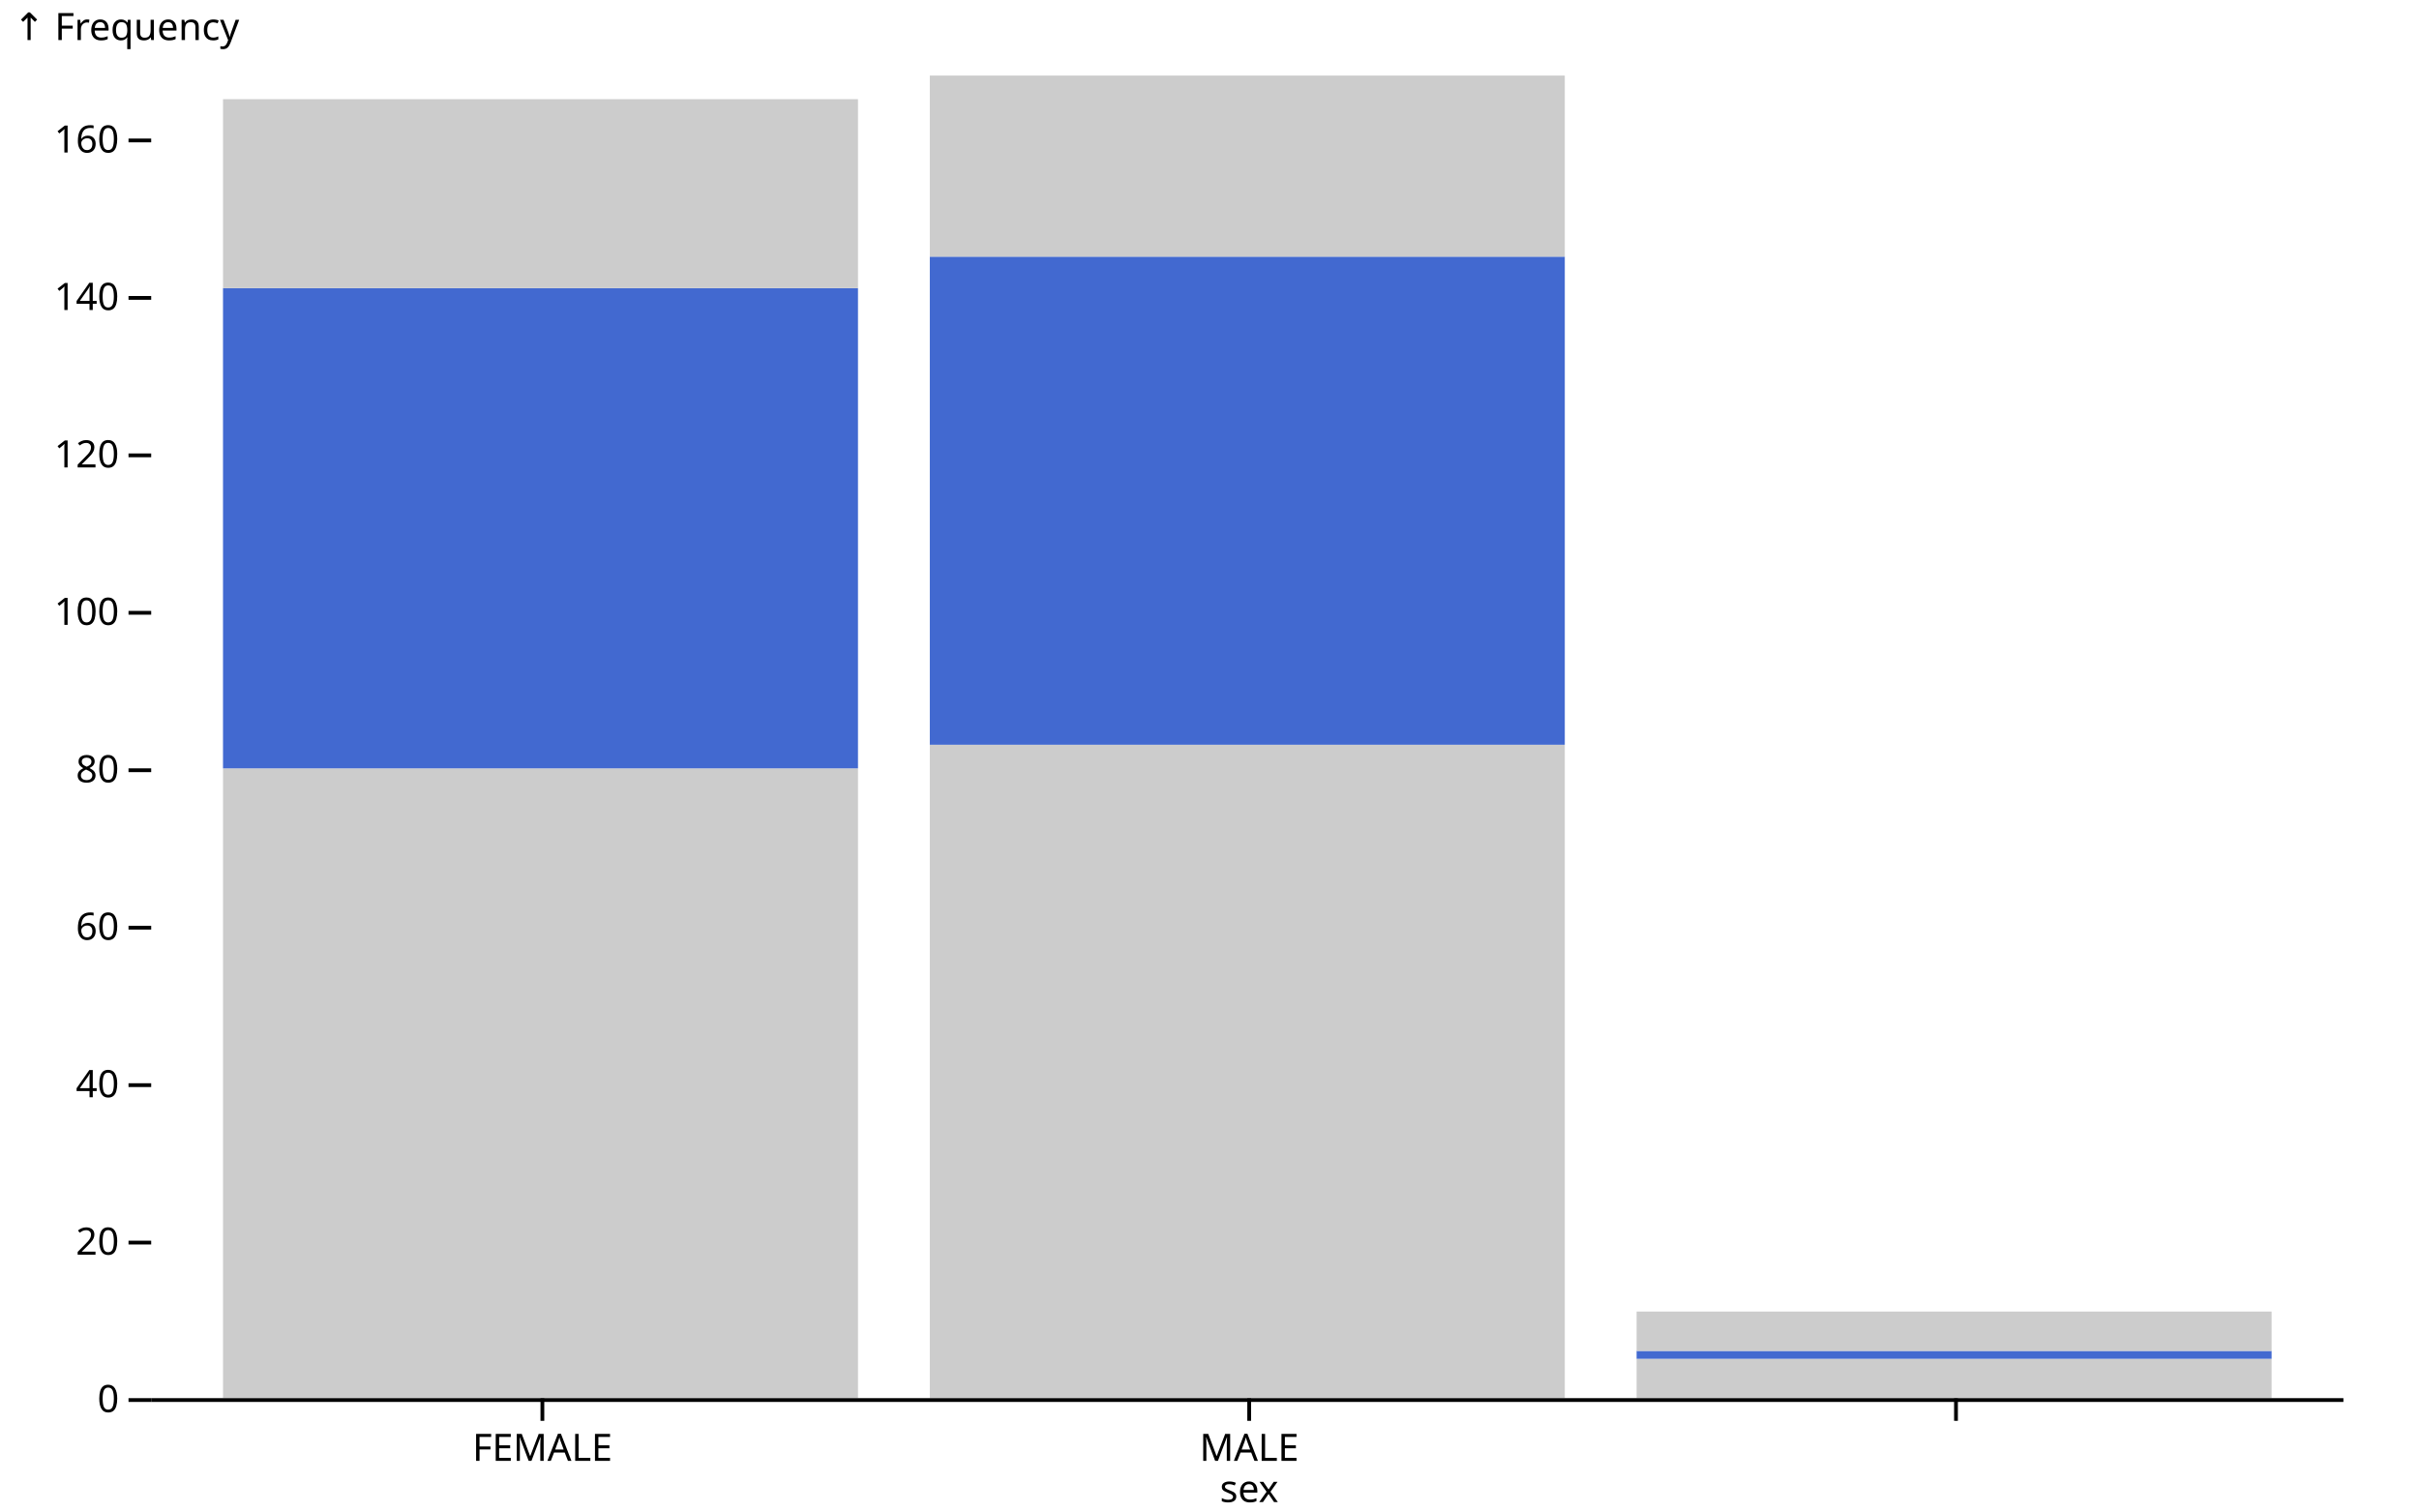
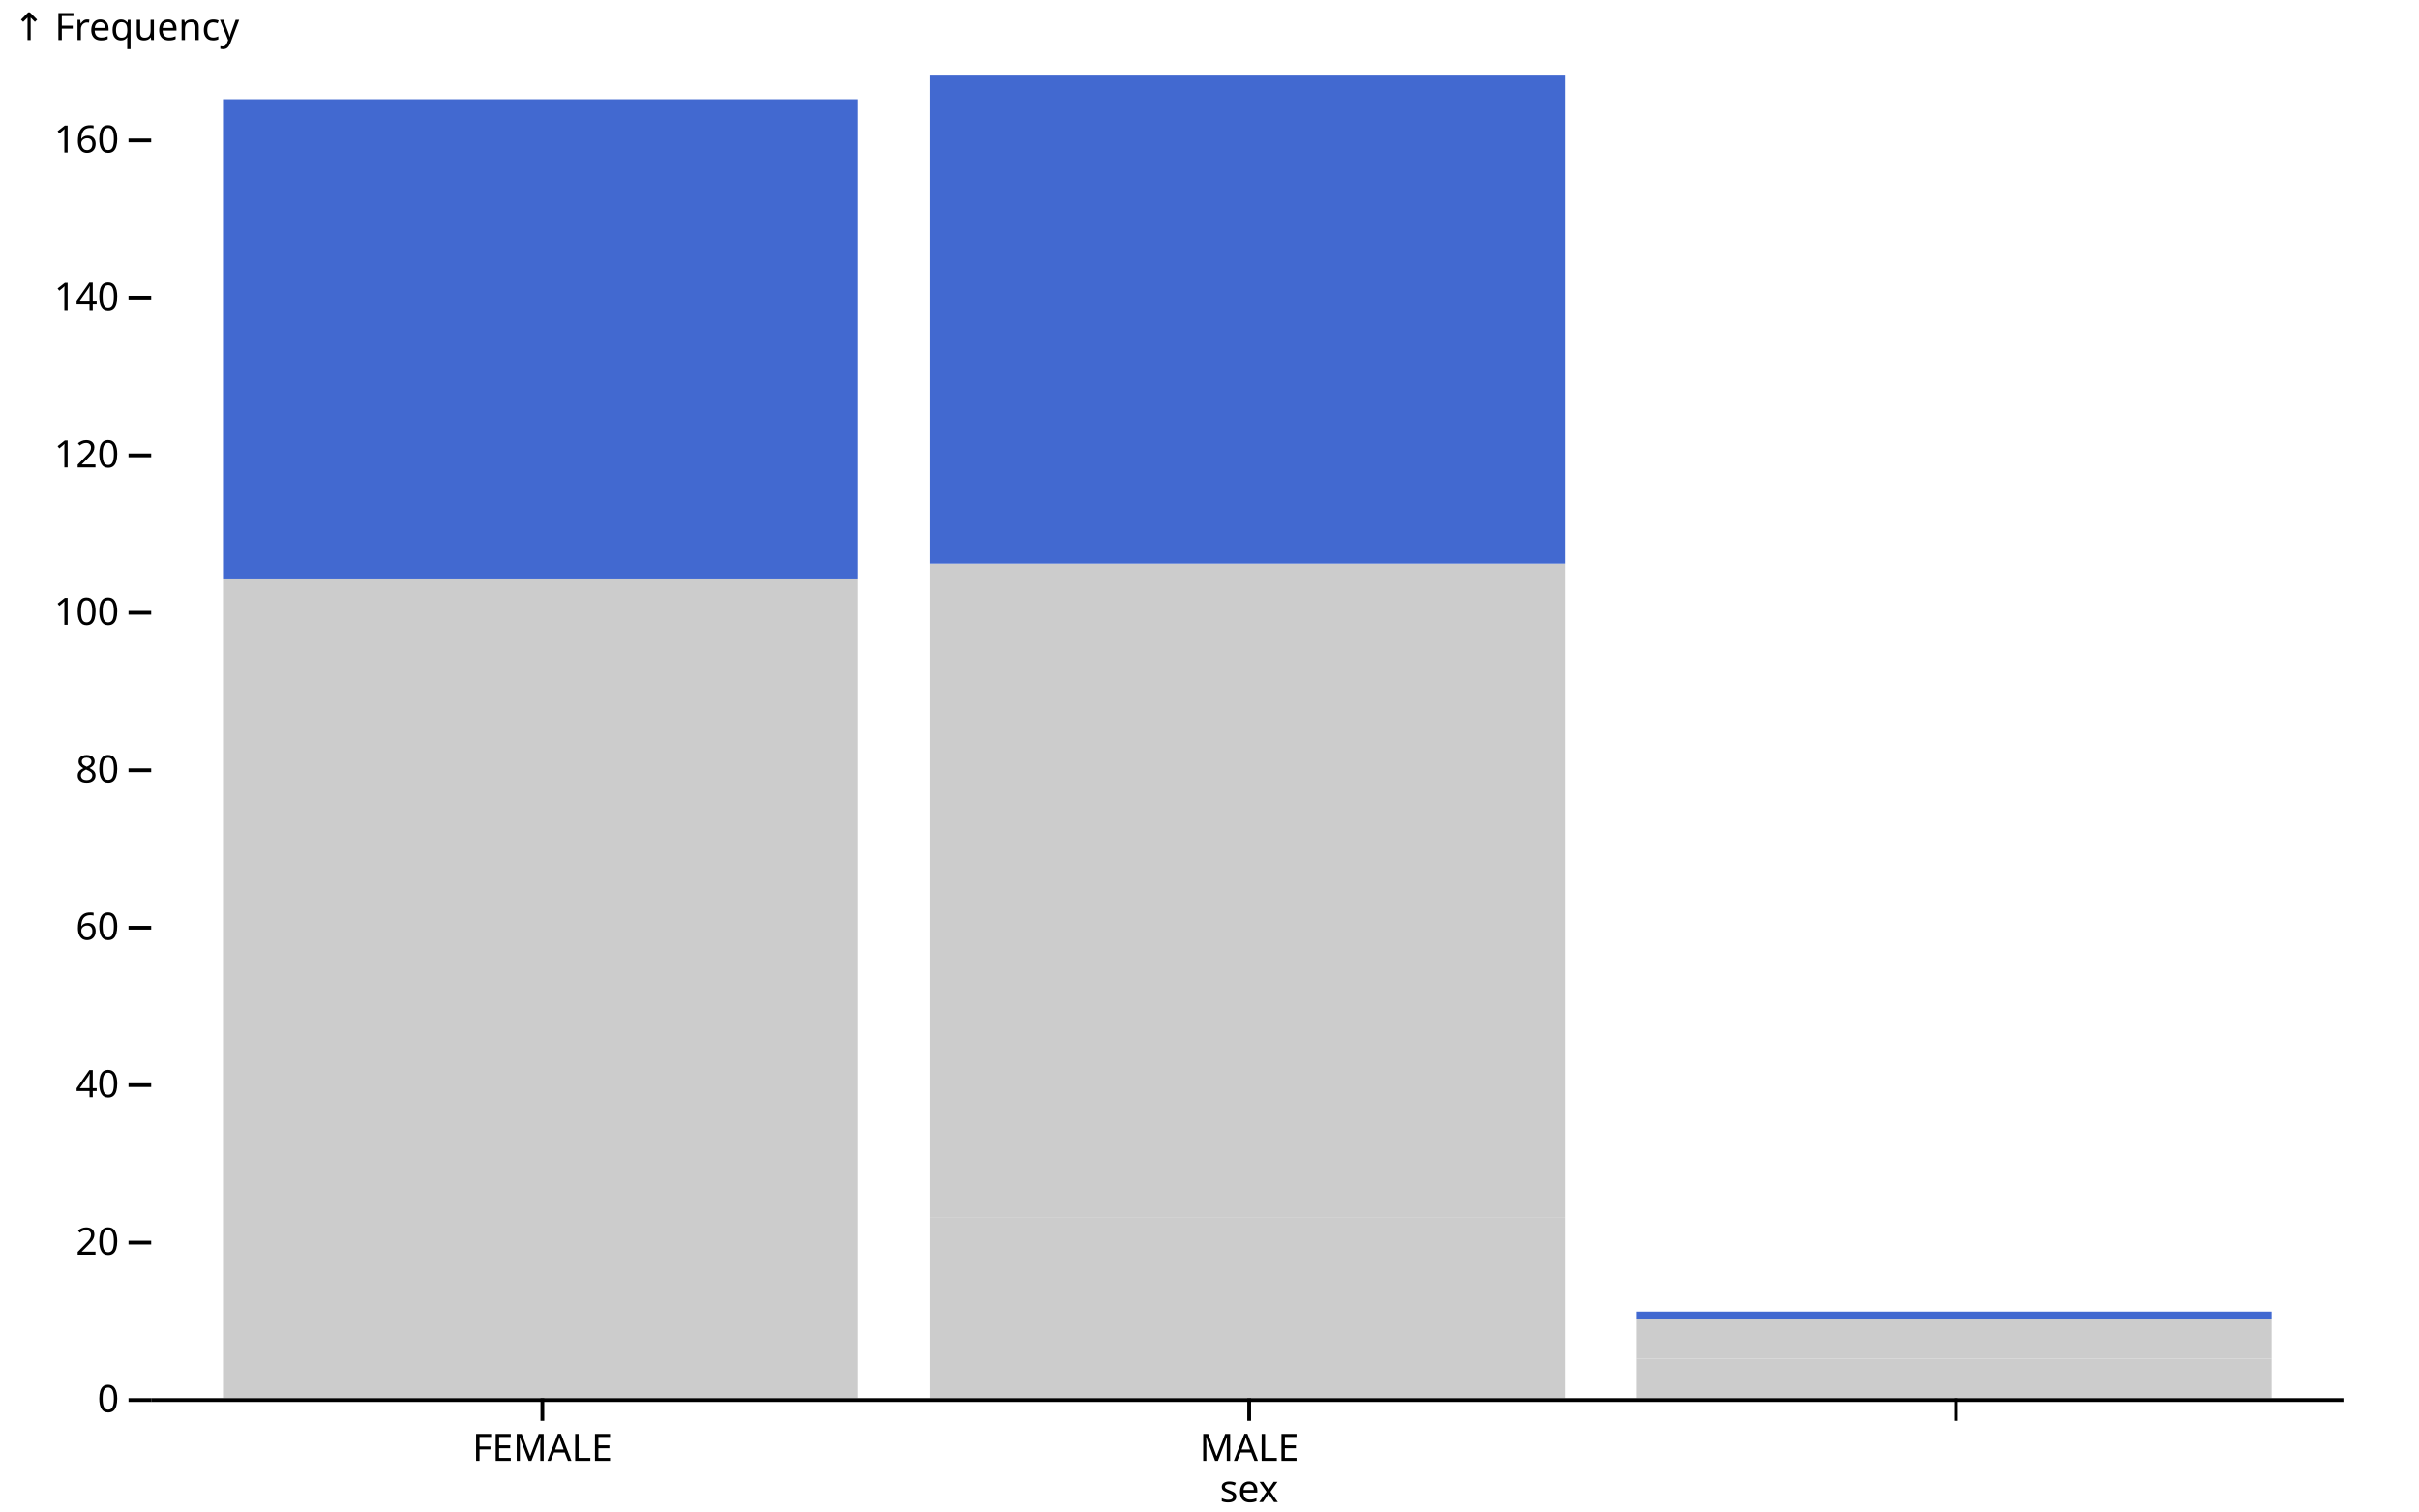
<svg xmlns="http://www.w3.org/2000/svg" class="plot" fill="currentColor" font-family="system-ui, sans-serif" font-size="10" text-anchor="middle" width="640" height="400" viewBox="0 0 640 400">
  <style>
    :where(.plot) {
      --plot-background: white;
      display: block;
      height: auto;
      height: intrinsic;
      max-width: 100%;
    }

    :where(.plot text),
    :where(.plot tspan) {
      white-space: pre;
    }
  </style>
  <g aria-label="y-axis tick" fill="none" stroke="currentColor" transform="translate(0,0.5)">
    <path transform="translate(40,370)" d="M0,0L-6,0" />
    <path transform="translate(40,328.3333)" d="M0,0L-6,0" />
    <path transform="translate(40,286.6667)" d="M0,0L-6,0" />
    <path transform="translate(40,245)" d="M0,0L-6,0" />
    <path transform="translate(40,203.3333)" d="M0,0L-6,0" />
    <path transform="translate(40,161.6667)" d="M0,0L-6,0" />
    <path transform="translate(40,120)" d="M0,0L-6,0" />
    <path transform="translate(40,78.33333)" d="M0,0L-6,0" />
    <path transform="translate(40,36.66667)" d="M0,0L-6,0" />
  </g>
  <g aria-label="y-axis tick label" text-anchor="end" font-variant="tabular-nums" transform="translate(-8.5,0.5)">
    <text y="0.32em" transform="translate(40,370)">0</text>
    <text y="0.32em" transform="translate(40,328.3333)">20</text>
    <text y="0.32em" transform="translate(40,286.6667)">40</text>
    <text y="0.32em" transform="translate(40,245)">60</text>
    <text y="0.32em" transform="translate(40,203.3333)">80</text>
    <text y="0.32em" transform="translate(40,161.6667)">100</text>
    <text y="0.32em" transform="translate(40,120)">120</text>
    <text y="0.32em" transform="translate(40,78.33333)">140</text>
    <text y="0.32em" transform="translate(40,36.66667)">160</text>
  </g>
  <g aria-label="y-axis label" text-anchor="start" transform="translate(-36.5,-16.5)">
    <text y="0.71em" transform="translate(40,20)">↑ Frequency</text>
  </g>
  <g aria-label="x-axis tick" fill="none" stroke="currentColor" transform="translate(84.5,0)">
    <path transform="translate(59,370)" d="M0,0L0,6" />
    <path transform="translate(246,370)" d="M0,0L0,6" />
    <path transform="translate(433,370)" d="M0,0L0,6" />
  </g>
  <g aria-label="x-axis tick label" transform="translate(84.5,9.5)">
    <text y="0.71em" transform="translate(59,370)">FEMALE</text>
    <text y="0.71em" transform="translate(246,370)">MALE</text>
  </g>
  <g aria-label="x-axis label" transform="translate(0.5,27.5)">
    <text transform="translate(330,370)">sex</text>
  </g>
  <g aria-label="bar">
-     <rect x="59" width="168" y="203.333" height="166.667" fill="#ccc" />
-     <rect x="246" width="168" y="197.083" height="172.917" fill="#ccc" />
+     <rect x="246" width="168" y="322.083" height="47.917" fill="#ccc" />
+     <rect x="59" width="168" y="320" height="50" fill="#ccc" />
    <rect x="433" width="168" y="359.583" height="10.417" fill="#ccc" />
-     <rect x="59" width="168" y="76.25" height="127.083" fill="#4269d0" />
-     <rect x="246" width="168" y="67.917" height="129.167" fill="#4269d0" />
-     <rect x="433" width="168" y="357.5" height="2.083" fill="#4269d0" />
-     <rect x="59" width="168" y="26.25" height="50" fill="#ccc" />
-     <rect x="246" width="168" y="20" height="47.917" fill="#ccc" />
-     <rect x="433" width="168" y="347.083" height="10.417" fill="#ccc" />
+     <rect x="59" width="168" y="153.333" height="166.667" fill="#ccc" />
+     <rect x="246" width="168" y="149.167" height="172.917" fill="#ccc" />
+     <rect x="433" width="168" y="349.167" height="10.417" fill="#ccc" />
+     <rect x="59" width="168" y="26.25" height="127.083" fill="#4269d0" />
+     <rect x="246" width="168" y="20" height="129.167" fill="#4269d0" />
+     <rect x="433" width="168" y="347.083" height="2.083" fill="#4269d0" />
  </g>
  <g aria-label="rule" stroke="currentColor" transform="translate(0,0.5)">
    <line x1="40" x2="620" y1="370" y2="370" />
  </g>
</svg>
